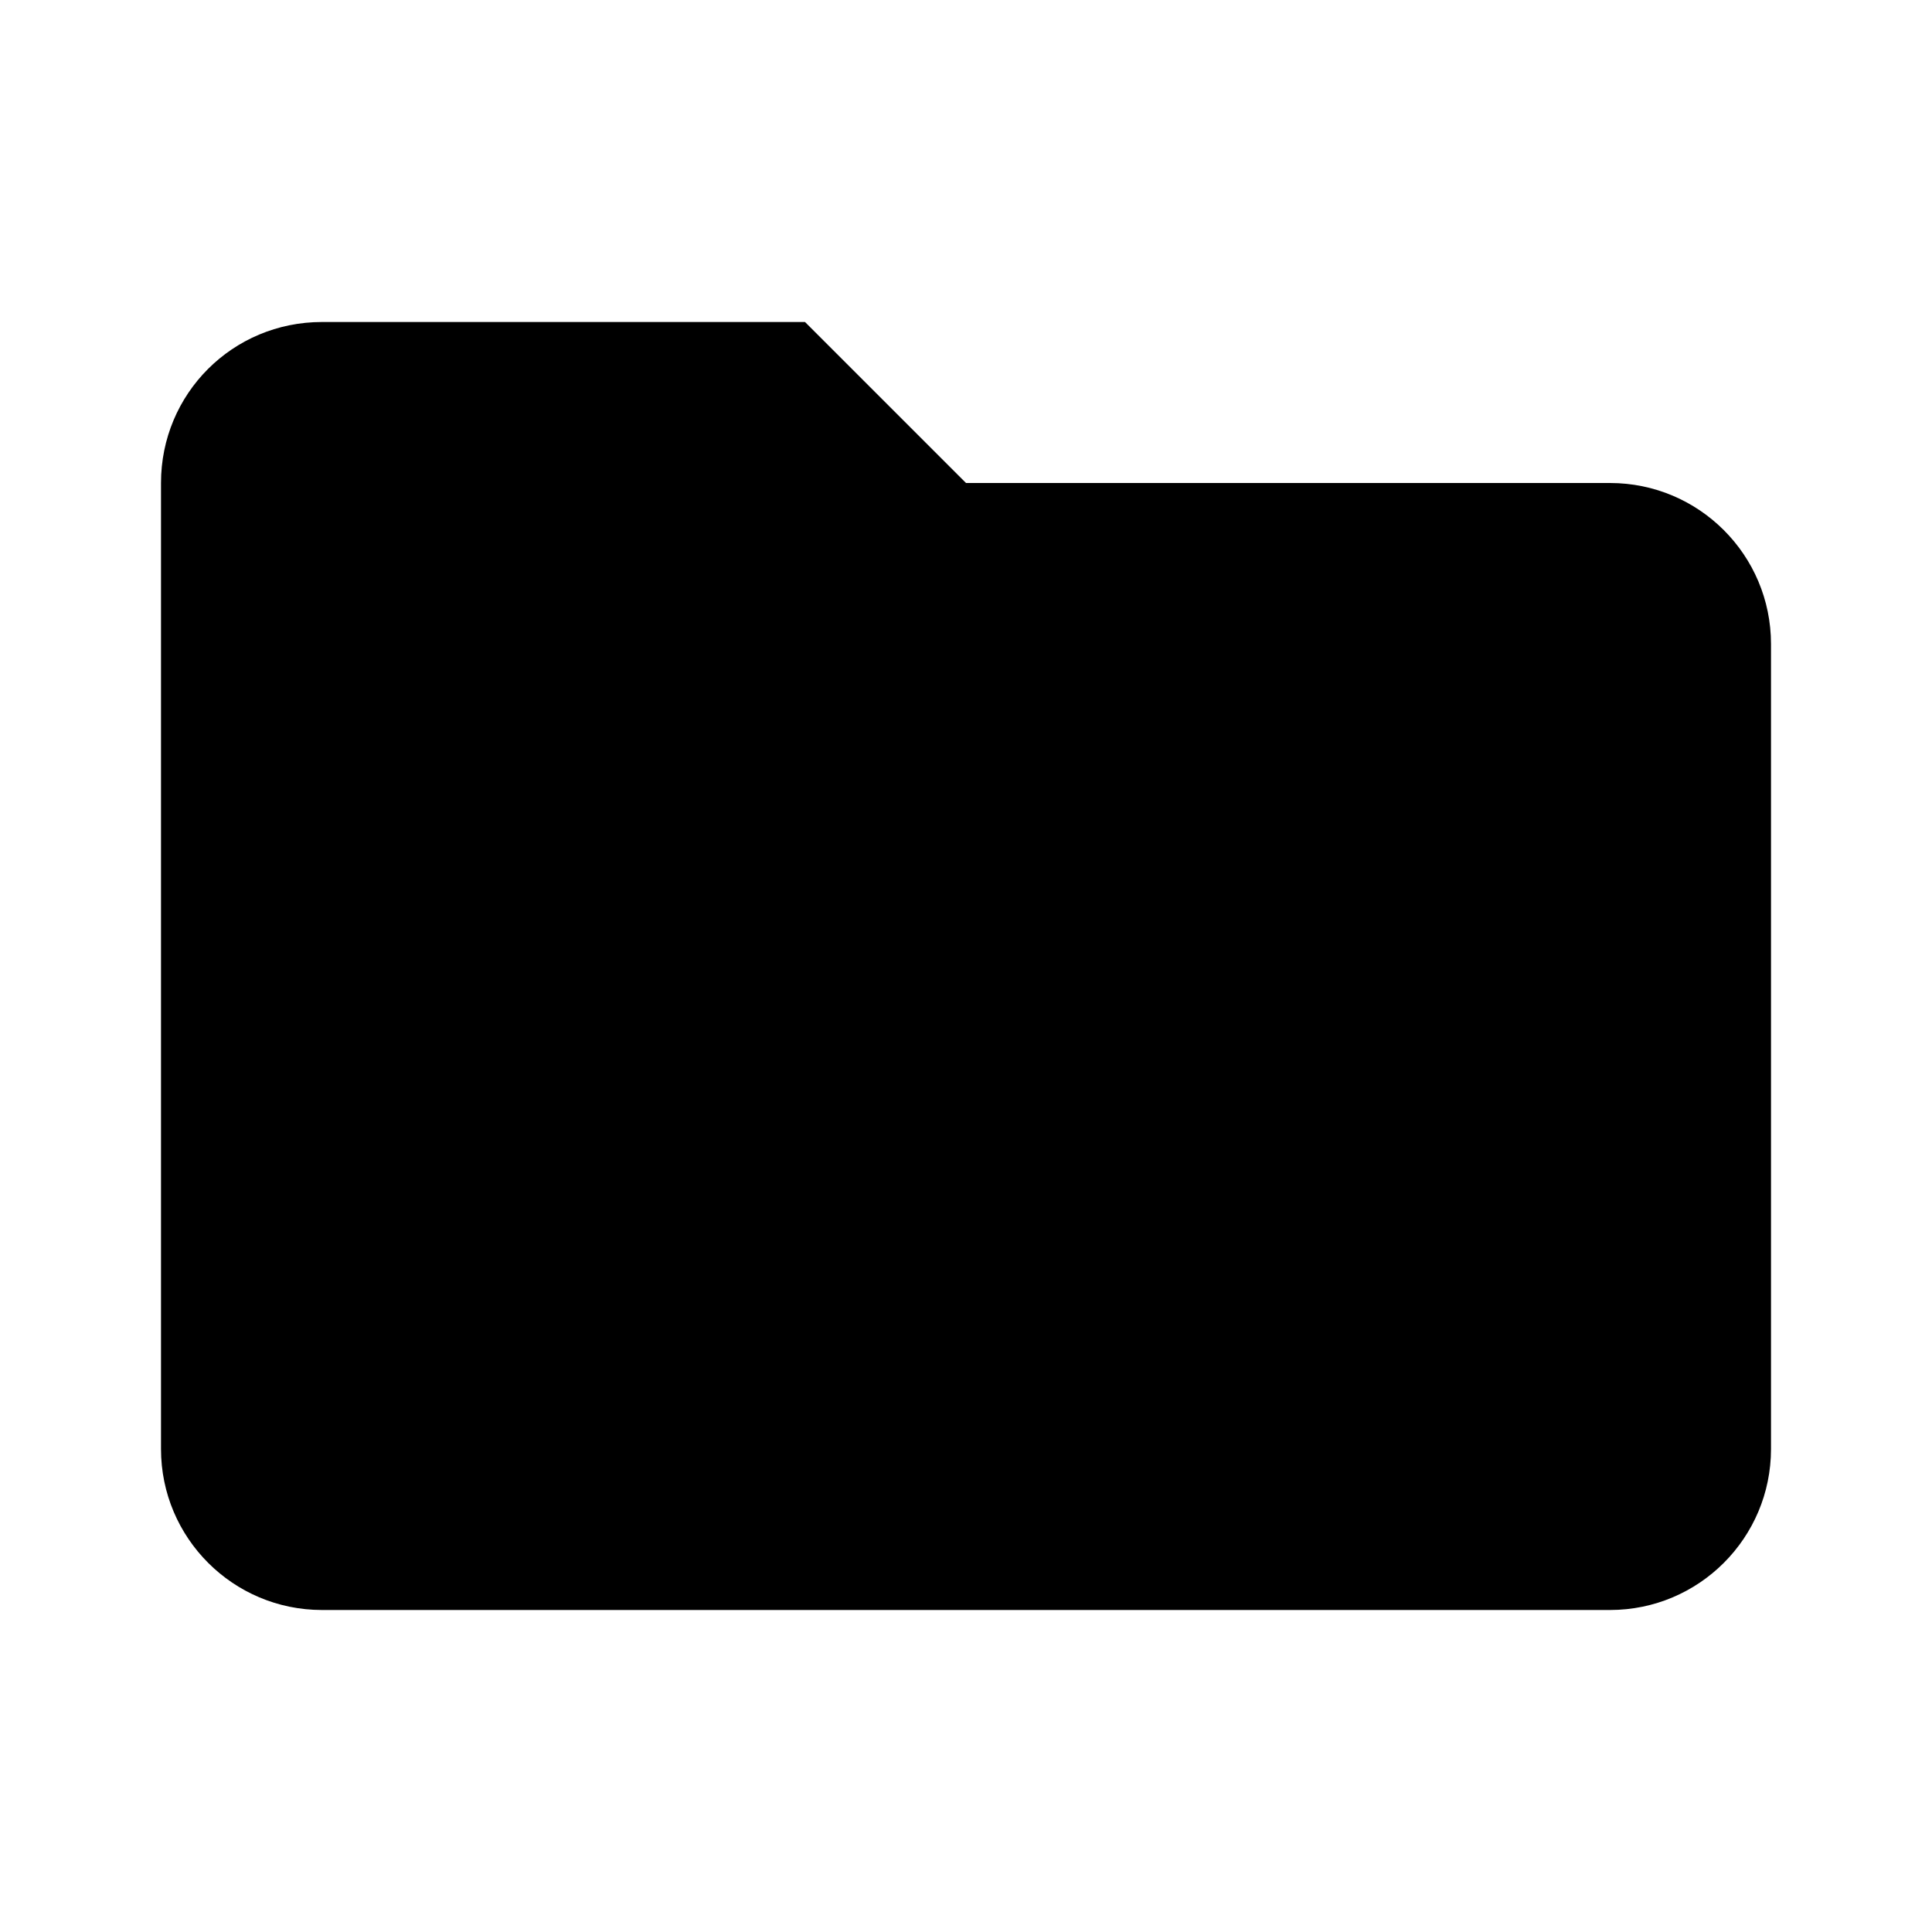
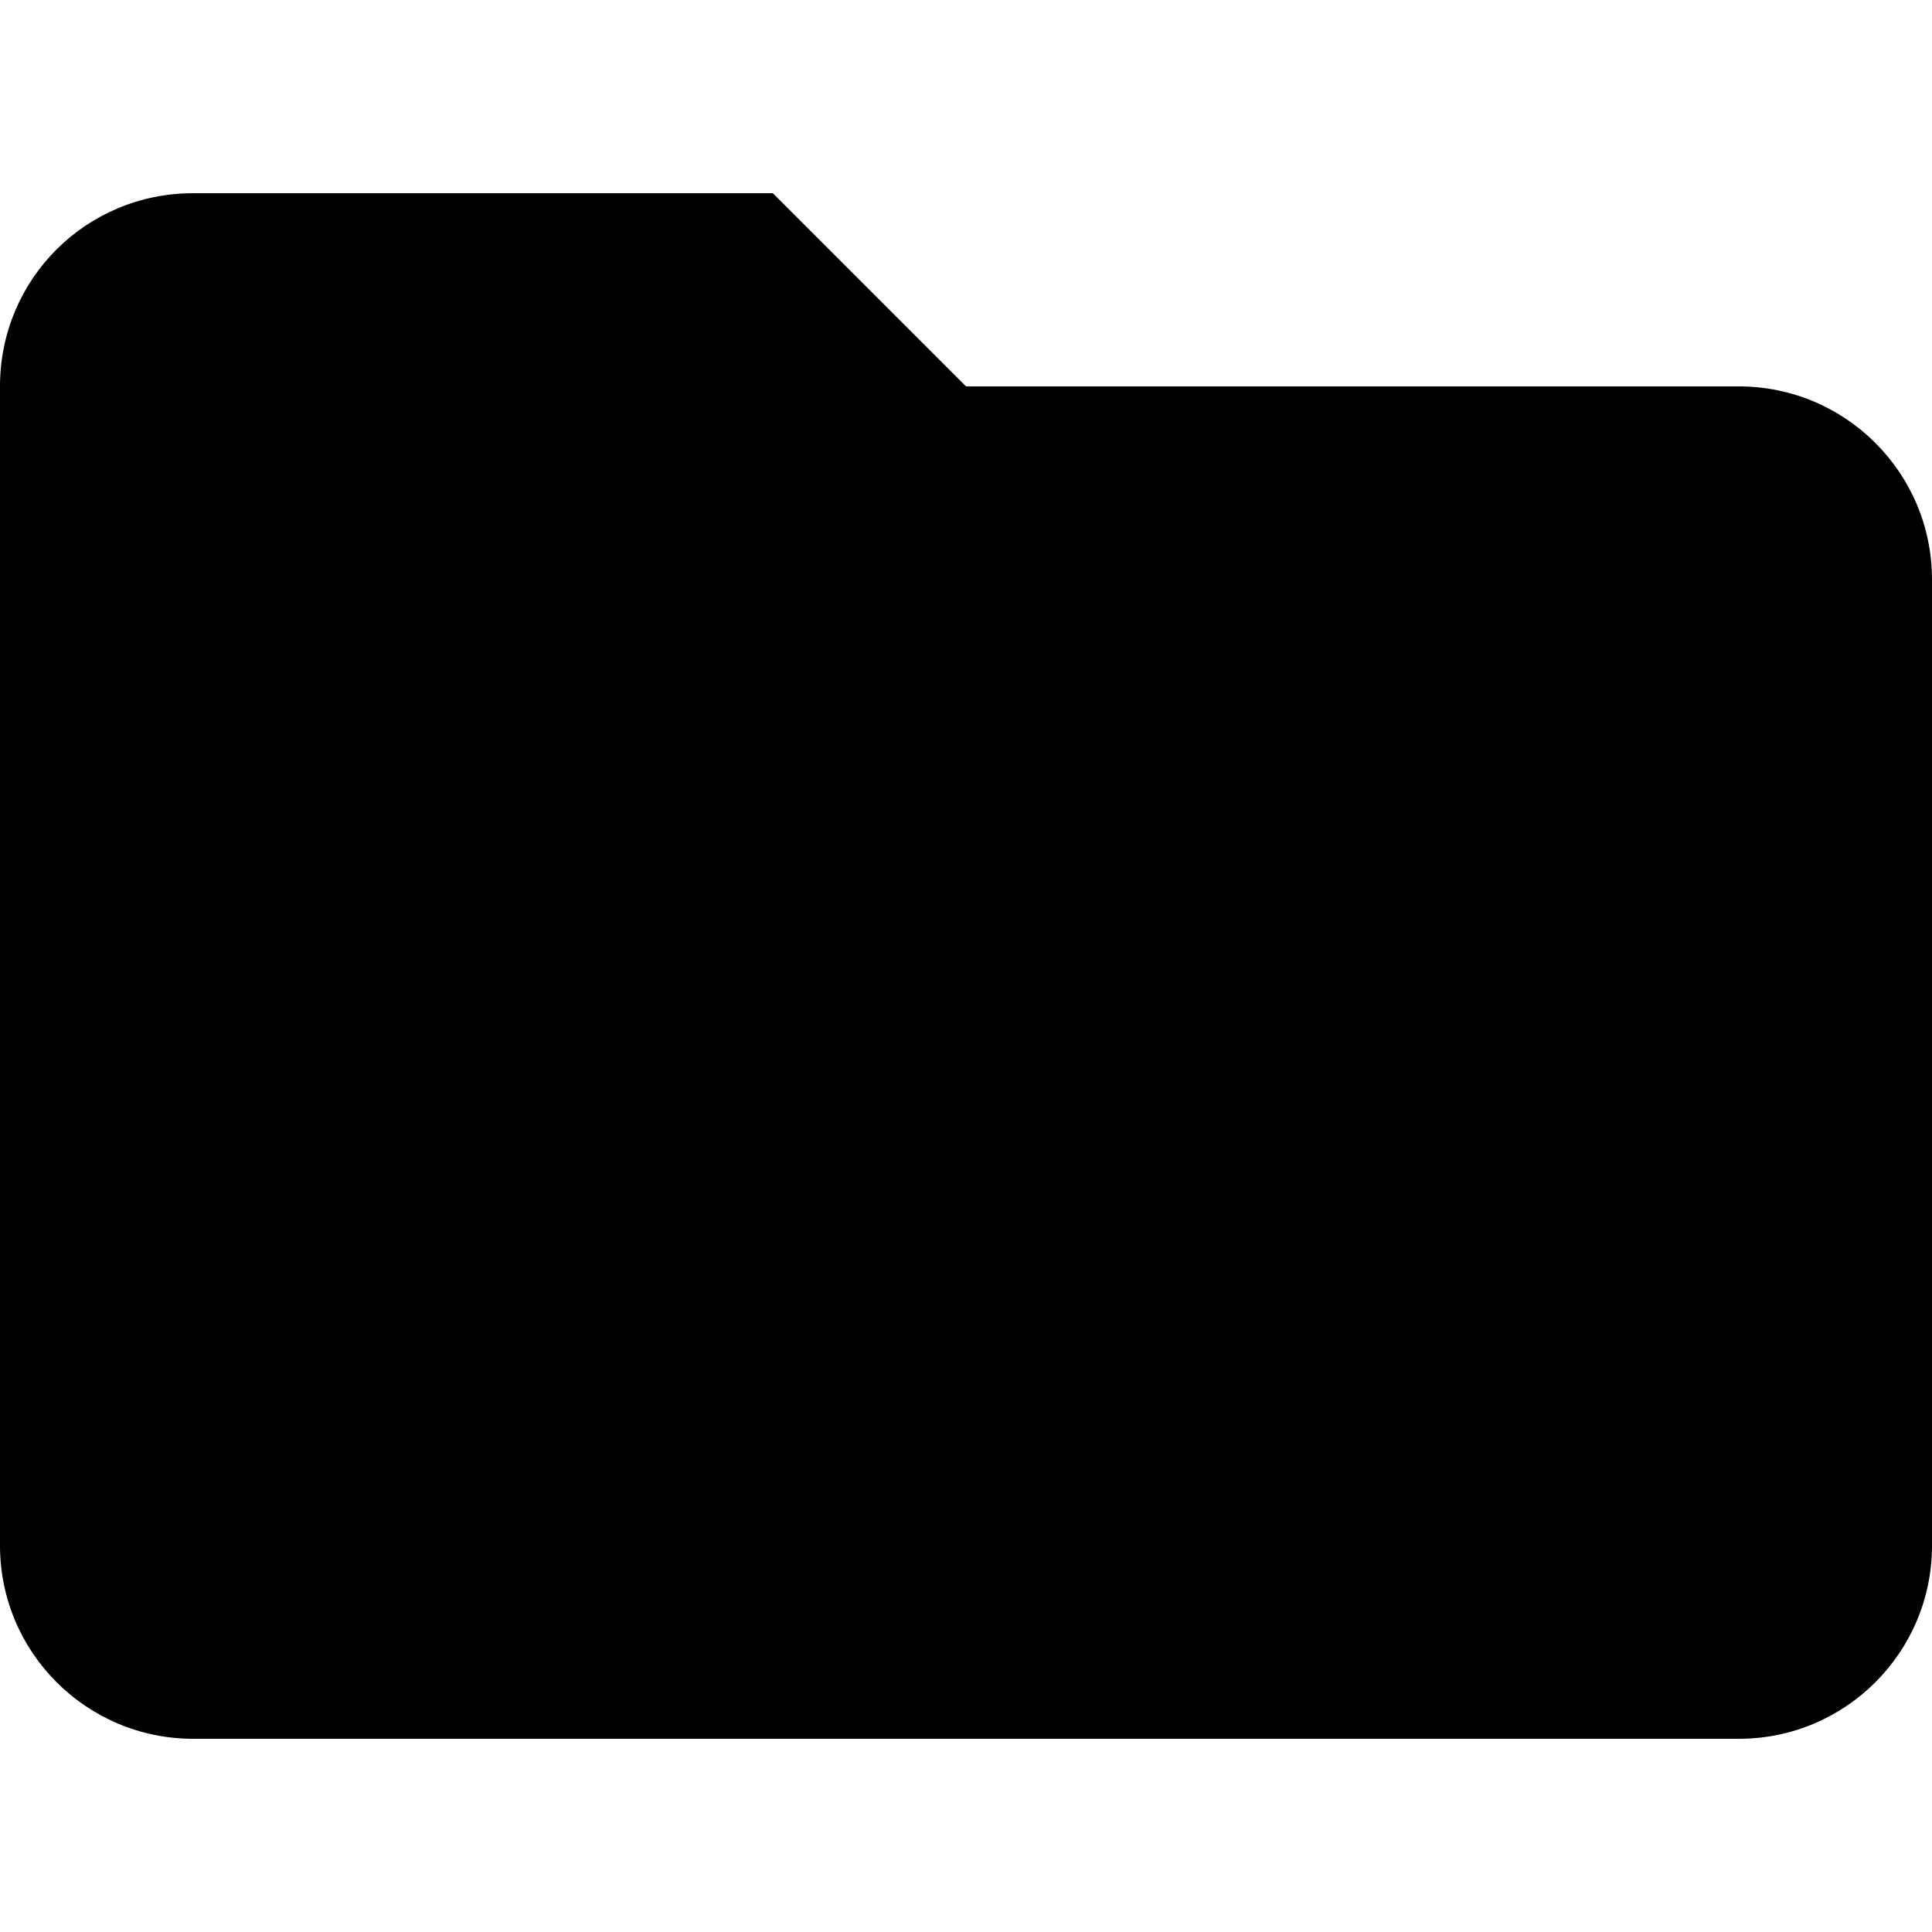
- <svg xmlns="http://www.w3.org/2000/svg" width="24" height="24">
-   <path d="M10 4H4c-1.11 0-2 .89-2 2v12a2 2 0 0 0 2 2h16a2 2 0 0 0 2-2V8a2 2 0 0 0-2-2h-8l-2-2z" />
+ <svg xmlns="http://www.w3.org/2000/svg" viewBox="0 0 20 20">
+   <path d="M8 2H2C.89 2 0 2.89 0 4v12a2 2 0 0 0 2 2h16a2 2 0 0 0 2-2V6a2 2 0 0 0-2-2h-8z" />
</svg>
